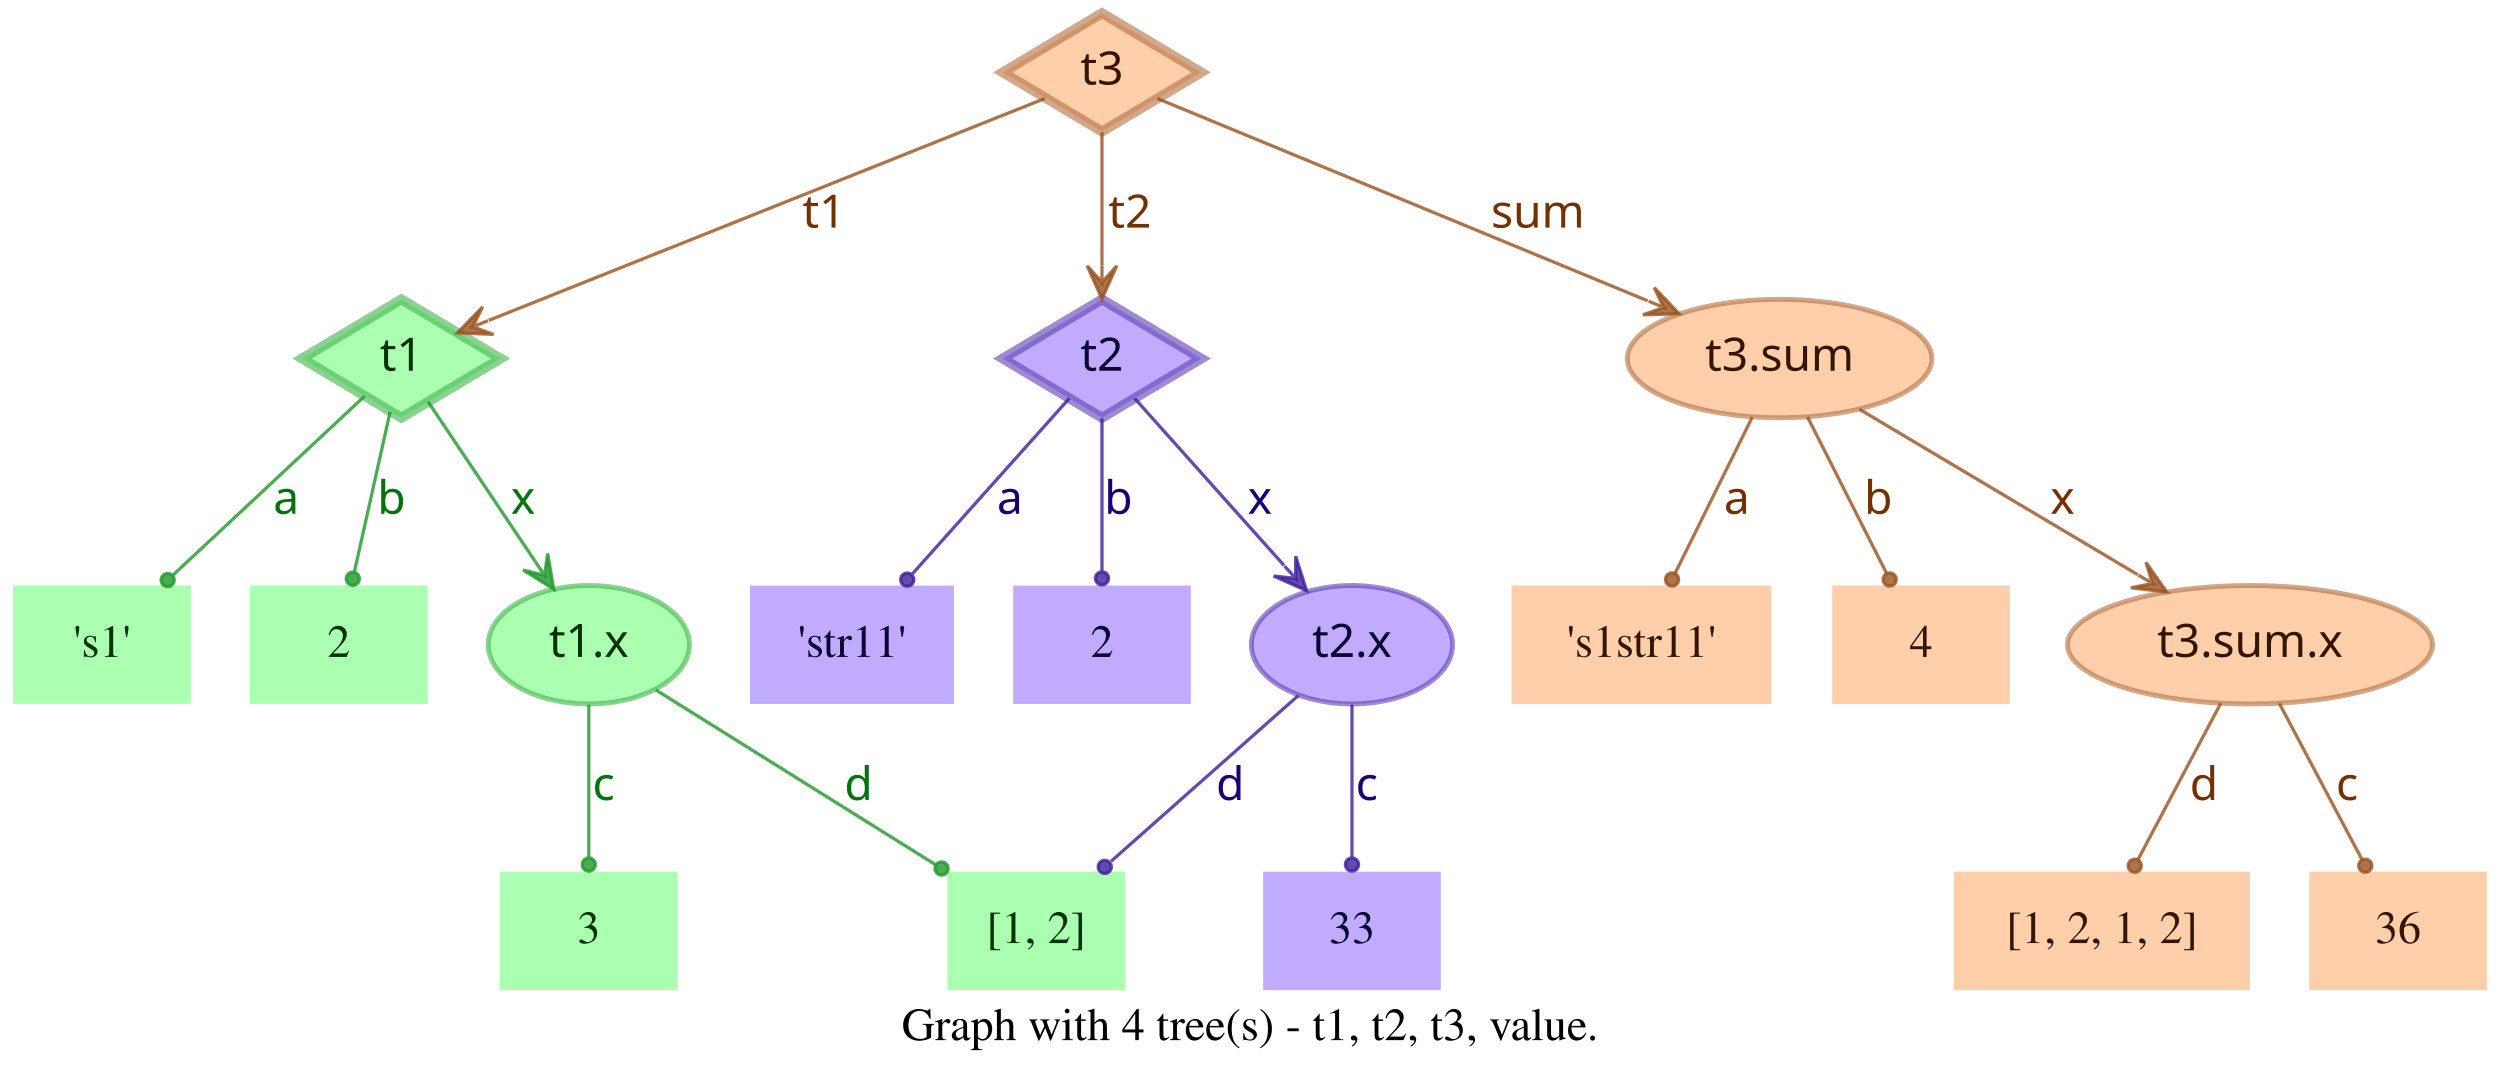
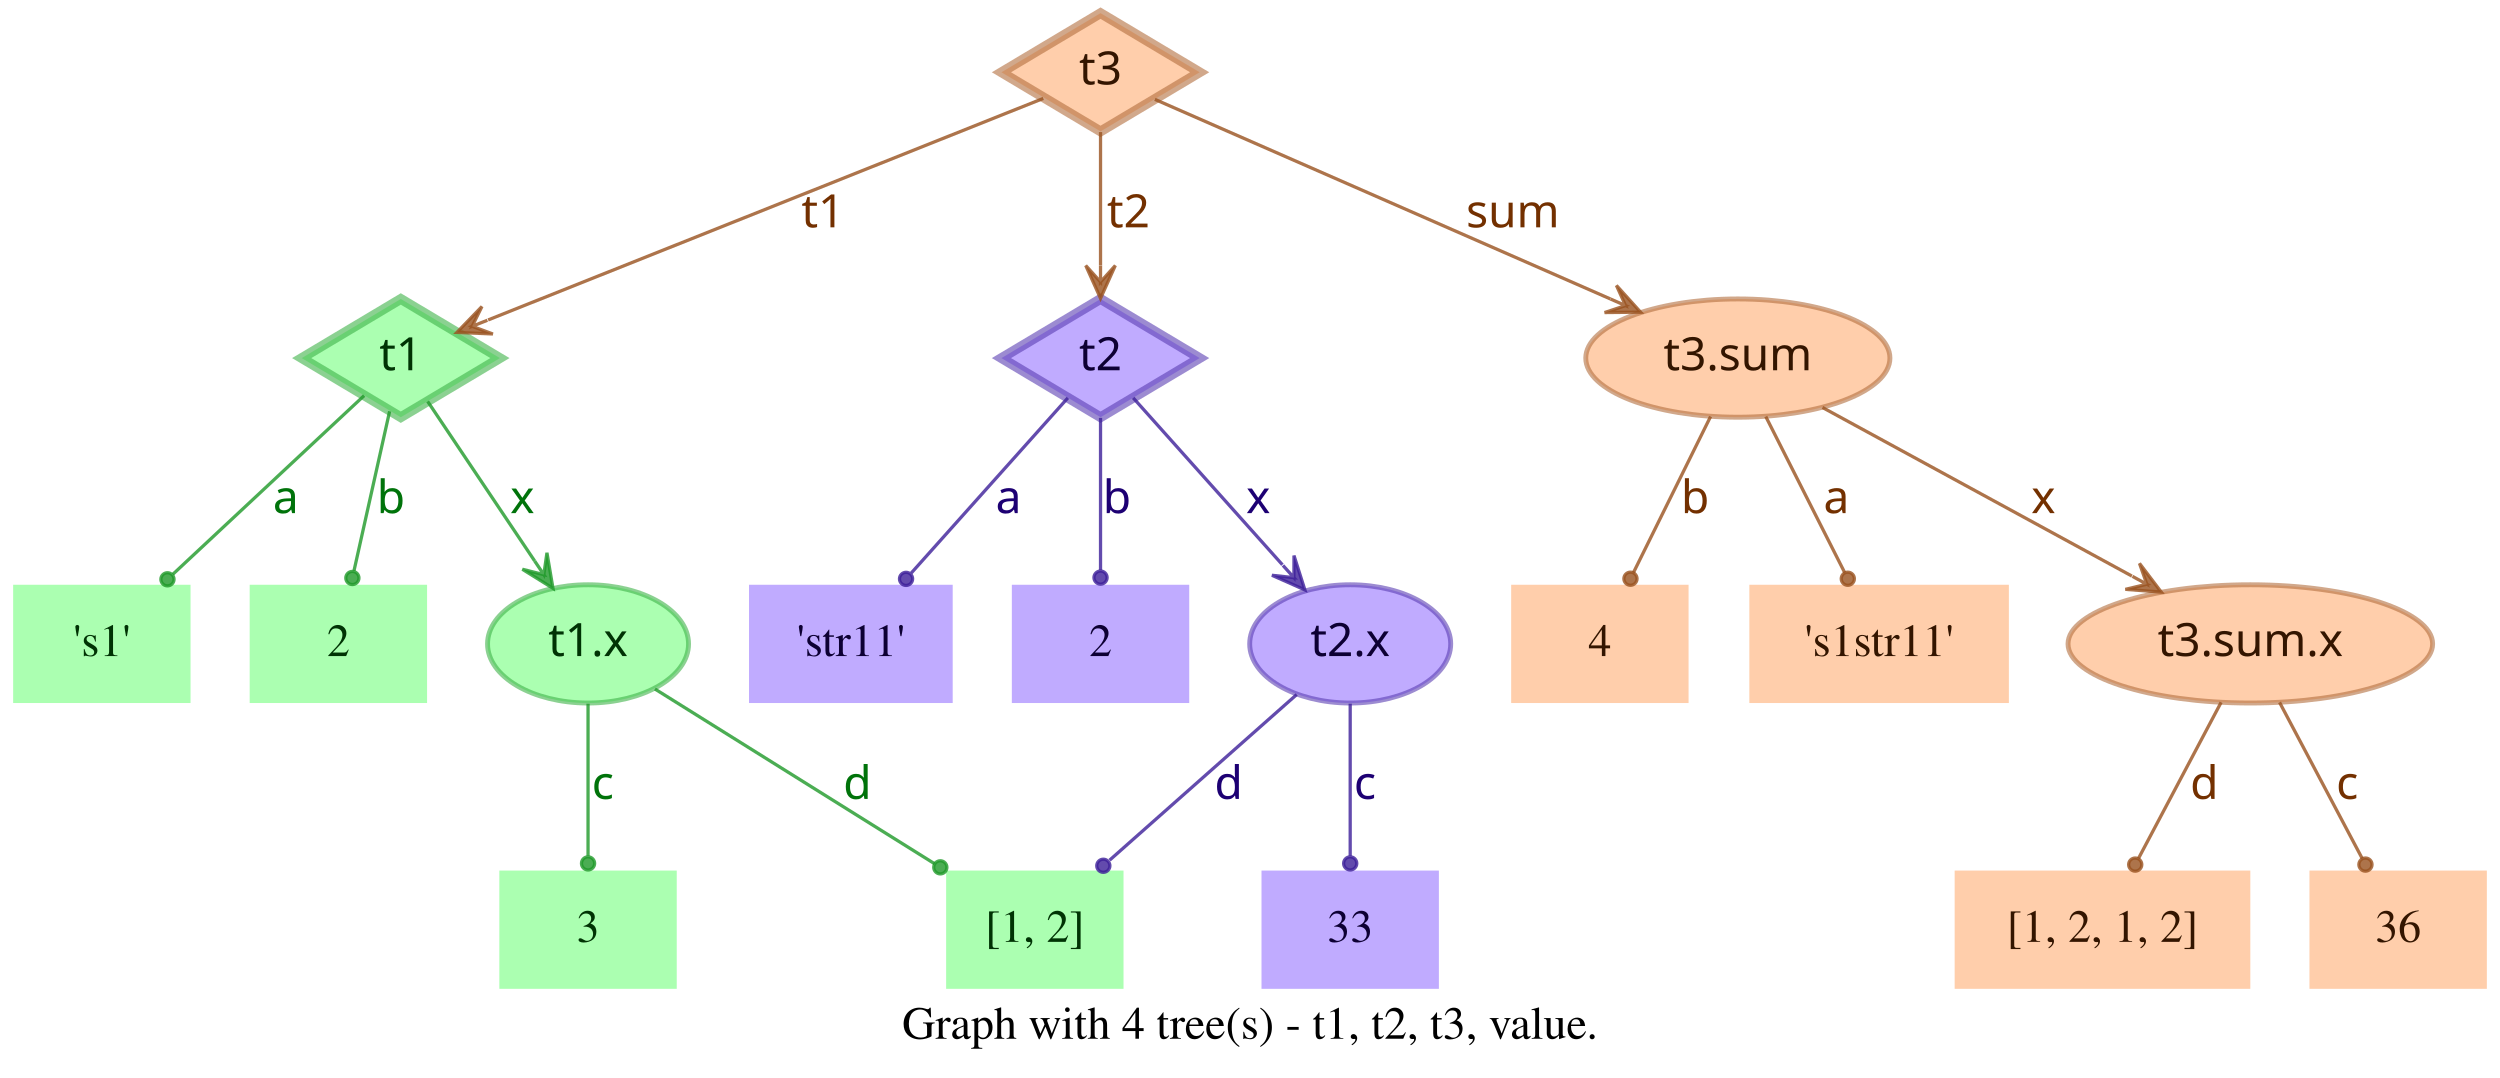
- <svg xmlns="http://www.w3.org/2000/svg" width="760pt" height="328pt" viewBox="0.00 0.00 760.00 328.00">
+ <svg xmlns="http://www.w3.org/2000/svg" width="761pt" height="328pt" viewBox="0.00 0.00 761.00 328.00">
  <g id="graph0" class="graph" transform="scale(1 1) rotate(0) translate(4 324)">
-     <polygon fill="transparent" stroke="transparent" points="-4,4 -4,-324 756,-324 756,4 -4,4" />
-     <text text-anchor="middle" x="376" y="-7.8" font-family="Times,serif" font-size="14.00">Graph with 4 tree(s) - t1, t2, t3, value.</text>
+     <polygon fill="transparent" stroke="transparent" points="-4,4 -4,-324 757,-324 757,4 -4,4" />
+     <text text-anchor="middle" x="376.5" y="-7.8" font-family="Times,serif" font-size="14.00">Graph with 4 tree(s) - t1, t2, t3, value.</text>
    <g id="node1" class="node">
      <polygon fill="#73ff7e" fill-opacity="0.6" stroke="#3eb248" stroke-width="3" stroke-opacity="0.6" points="118,-233 87.83,-215 118,-197 148.17,-215 118,-233" />
      <text text-anchor="middle" x="118" y="-211.3" font-family="Times-Roman bold" font-size="14.00" fill="#003304">t1</text>
    </g>
    <g id="node4" class="node">
      <polygon fill="#73ff7e" fill-opacity="0.6" stroke="transparent" stroke-width="1.5" points="54,-146 0,-146 0,-110 54,-110 54,-146" />
      <text text-anchor="middle" x="27" y="-124.3" font-family="Times,serif" font-size="14.00" fill="#003304">'s1'</text>
    </g>
    <g id="edge1" class="edge">
      <path fill="none" stroke="#1f9929" stroke-opacity="0.8" d="M106.84,-203.58C92.4,-190.08 66.91,-166.28 48.61,-149.19" />
      <ellipse fill="#1f9929" fill-opacity="0.8" stroke="#1f9929" stroke-opacity="0.8" cx="46.97" cy="-147.66" rx="2" ry="2" />
      <text text-anchor="middle" x="83" y="-167.8" font-family="Times-Roman bold" font-size="14.00" fill="#00730a">a</text>
    </g>
    <g id="node5" class="node">
      <polygon fill="#73ff7e" fill-opacity="0.6" stroke="transparent" stroke-width="1.5" points="126,-146 72,-146 72,-110 126,-110 126,-146" />
      <text text-anchor="middle" x="99" y="-124.3" font-family="Times,serif" font-size="14.00" fill="#003304">2</text>
    </g>
    <g id="edge2" class="edge">
      <path fill="none" stroke="#1f9929" stroke-opacity="0.8" d="M114.6,-198.8C111.58,-185.27 107.12,-165.34 103.75,-150.23" />
      <ellipse fill="#1f9929" fill-opacity="0.8" stroke="#1f9929" stroke-opacity="0.8" cx="103.26" cy="-148.06" rx="2" ry="2" />
      <text text-anchor="middle" x="115" y="-167.8" font-family="Times-Roman bold" font-size="14.00" fill="#00730a">b</text>
    </g>
    <g id="node6" class="node">
      <ellipse fill="#73ff7e" fill-opacity="0.6" stroke="#3eb248" stroke-width="1.5" stroke-opacity="0.6" cx="175" cy="-128" rx="30.59" ry="18" />
      <text text-anchor="middle" x="175" y="-124.3" font-family="Times-Roman bold" font-size="14.00" fill="#003304">t1.x</text>
    </g>
    <g id="edge3" class="edge">
      <path fill="none" stroke="#1f9929" stroke-opacity="0.8" d="M126.17,-201.82C134.63,-189.19 148.1,-169.12 158.75,-153.24" />
      <polygon fill="#1f9929" fill-opacity="0.8" stroke="#1f9929" stroke-opacity="0.8" points="164.32,-144.92 162.49,-155.74 161.54,-149.08 158.75,-153.23 158.75,-153.23 158.75,-153.23 161.54,-149.08 155.01,-150.72 164.32,-144.92 164.32,-144.92" />
      <text text-anchor="middle" x="155" y="-167.8" font-family="Times-Roman bold" font-size="14.00" fill="#00730a">x</text>
    </g>
    <g id="node2" class="node">
      <polygon fill="#9673ff" fill-opacity="0.6" stroke="#5b3eb2" stroke-width="3" stroke-opacity="0.6" points="331,-233 300.83,-215 331,-197 361.17,-215 331,-233" />
      <text text-anchor="middle" x="331" y="-211.3" font-family="Times-Roman bold" font-size="14.00" fill="#0d0033">t2</text>
    </g>
    <g id="node7" class="node">
      <polygon fill="#9673ff" fill-opacity="0.6" stroke="transparent" stroke-width="1.5" points="286,-146 224,-146 224,-110 286,-110 286,-146" />
      <text text-anchor="middle" x="255" y="-124.3" font-family="Times,serif" font-size="14.00" fill="#0d0033">'str11'</text>
    </g>
    <g id="edge4" class="edge">
      <path fill="none" stroke="#3d1f99" stroke-opacity="0.8" d="M321.06,-202.89C308.99,-189.39 288.39,-166.34 273.39,-149.57" />
      <ellipse fill="#3d1f99" fill-opacity="0.8" stroke="#3d1f99" stroke-opacity="0.8" cx="271.8" cy="-147.79" rx="2" ry="2" />
      <text text-anchor="middle" x="303" y="-167.8" font-family="Times-Roman bold" font-size="14.00" fill="#1d0073">a</text>
    </g>
    <g id="node8" class="node">
      <polygon fill="#9673ff" fill-opacity="0.6" stroke="transparent" stroke-width="1.5" points="358,-146 304,-146 304,-110 358,-110 358,-146" />
      <text text-anchor="middle" x="331" y="-124.3" font-family="Times,serif" font-size="14.00" fill="#0d0033">2</text>
    </g>
    <g id="edge5" class="edge">
      <path fill="none" stroke="#3d1f99" stroke-opacity="0.8" d="M331,-196.8C331,-183.43 331,-164.82 331,-150.48" />
      <ellipse fill="#3d1f99" fill-opacity="0.8" stroke="#3d1f99" stroke-opacity="0.8" cx="331" cy="-148.18" rx="2" ry="2" />
      <text text-anchor="middle" x="336" y="-167.8" font-family="Times-Roman bold" font-size="14.00" fill="#1d0073">b</text>
    </g>
    <g id="node9" class="node">
      <ellipse fill="#9673ff" fill-opacity="0.6" stroke="#5b3eb2" stroke-width="1.5" stroke-opacity="0.6" cx="407" cy="-128" rx="30.59" ry="18" />
      <text text-anchor="middle" x="407" y="-124.3" font-family="Times-Roman bold" font-size="14.00" fill="#0d0033">t2.x</text>
    </g>
    <g id="edge6" class="edge">
      <path fill="none" stroke="#3d1f99" stroke-opacity="0.8" d="M340.94,-202.89C352.42,-190.05 371.62,-168.57 386.37,-152.08" />
      <polygon fill="#3d1f99" fill-opacity="0.8" stroke="#3d1f99" stroke-opacity="0.8" points="393.2,-144.44 389.89,-154.89 389.87,-148.16 386.53,-151.89 386.53,-151.89 386.53,-151.89 389.87,-148.16 383.18,-148.89 393.2,-144.44 393.2,-144.44" />
      <text text-anchor="middle" x="379" y="-167.8" font-family="Times-Roman bold" font-size="14.00" fill="#1d0073">x</text>
    </g>
    <g id="node3" class="node">
      <polygon fill="#ffad73" fill-opacity="0.6" stroke="#b26f3e" stroke-width="3" stroke-opacity="0.6" points="331,-320 300.83,-302 331,-284 361.17,-302 331,-320" />
      <text text-anchor="middle" x="331" y="-298.3" font-family="Times-Roman bold" font-size="14.00" fill="#331500">t3</text>
    </g>
    <g id="edge7" class="edge">
      <path fill="none" stroke="#99521f" stroke-opacity="0.8" d="M313.57,-294.04C276.33,-279.18 188.81,-244.26 144.58,-226.61" />
      <polygon fill="#99521f" fill-opacity="0.8" stroke="#99521f" stroke-opacity="0.8" points="135.08,-222.81 146.03,-222.34 139.72,-224.67 144.36,-226.52 144.36,-226.52 144.36,-226.52 139.72,-224.67 142.7,-230.7 135.08,-222.81 135.08,-222.81" />
      <text text-anchor="middle" x="246.5" y="-254.8" font-family="Times-Roman bold" font-size="14.00" fill="#733000">t1</text>
    </g>
    <g id="edge8" class="edge">
      <path fill="none" stroke="#99521f" stroke-opacity="0.8" d="M331,-283.8C331,-272.16 331,-256.55 331,-243.24" />
      <polygon fill="#99521f" fill-opacity="0.8" stroke="#99521f" stroke-opacity="0.8" points="331,-233.18 335.5,-243.18 331,-238.18 331,-243.18 331,-243.18 331,-243.18 331,-238.18 326.5,-243.18 331,-233.18 331,-233.18" />
      <text text-anchor="middle" x="339.5" y="-254.8" font-family="Times-Roman bold" font-size="14.00" fill="#733000">t2</text>
    </g>
    <g id="node10" class="node">
-       <ellipse fill="#ffad73" fill-opacity="0.6" stroke="#b26f3e" stroke-width="1.5" stroke-opacity="0.6" cx="537" cy="-215" rx="46.29" ry="18" />
-       <text text-anchor="middle" x="537" y="-211.3" font-family="Times-Roman bold" font-size="14.00" fill="#331500">t3.sum</text>
+       <ellipse fill="#ffad73" fill-opacity="0.6" stroke="#b26f3e" stroke-width="1.5" stroke-opacity="0.6" cx="525" cy="-215" rx="46.29" ry="18" />
+       <text text-anchor="middle" x="525" y="-211.3" font-family="Times-Roman bold" font-size="14.00" fill="#331500">t3.sum</text>
    </g>
    <g id="edge9" class="edge">
-       <path fill="none" stroke="#99521f" stroke-opacity="0.8" d="M347.86,-294.04C380.18,-280.71 451.65,-251.22 496.89,-232.55" />
-       <polygon fill="#99521f" fill-opacity="0.8" stroke="#99521f" stroke-opacity="0.8" points="506.4,-228.63 498.87,-236.6 501.78,-230.53 497.16,-232.44 497.16,-232.44 497.16,-232.44 501.78,-230.53 495.44,-228.28 506.4,-228.63 506.4,-228.63" />
-       <text text-anchor="middle" x="463.5" y="-254.8" font-family="Times-Roman bold" font-size="14.00" fill="#733000">sum</text>
+       <path fill="none" stroke="#99521f" stroke-opacity="0.8" d="M347.54,-293.75C378.04,-280.39 443.87,-251.54 486.22,-232.99" />
+       <polygon fill="#99521f" fill-opacity="0.8" stroke="#99521f" stroke-opacity="0.8" points="495.4,-228.97 488.04,-237.11 490.82,-230.98 486.24,-232.98 486.24,-232.98 486.24,-232.98 490.82,-230.98 484.43,-228.86 495.4,-228.97 495.4,-228.97" />
+       <text text-anchor="middle" x="456.5" y="-254.8" font-family="Times-Roman bold" font-size="14.00" fill="#733000">sum</text>
    </g>
    <g id="node11" class="node">
      <polygon fill="#73ff7e" fill-opacity="0.6" stroke="transparent" stroke-width="1.5" points="202,-59 148,-59 148,-23 202,-23 202,-59" />
      <text text-anchor="middle" x="175" y="-37.3" font-family="Times,serif" font-size="14.00" fill="#003304">3</text>
    </g>
    <g id="edge10" class="edge">
      <path fill="none" stroke="#1f9929" stroke-opacity="0.8" d="M175,-109.8C175,-96.43 175,-77.82 175,-63.48" />
      <ellipse fill="#1f9929" fill-opacity="0.8" stroke="#1f9929" stroke-opacity="0.8" cx="175" cy="-61.18" rx="2" ry="2" />
      <text text-anchor="middle" x="179.5" y="-80.8" font-family="Times-Roman bold" font-size="14.00" fill="#00730a">c</text>
    </g>
    <g id="node12" class="node">
      <polygon fill="#73ff7e" fill-opacity="0.6" stroke="transparent" stroke-width="1.5" points="338,-59 284,-59 284,-23 338,-23 338,-59" />
      <text text-anchor="middle" x="311" y="-37.3" font-family="Times,serif" font-size="14.00" fill="#003304">[1, 2]</text>
    </g>
    <g id="edge11" class="edge">
      <path fill="none" stroke="#1f9929" stroke-opacity="0.8" d="M195.36,-114.27C217.91,-100.18 254.51,-77.31 280.49,-61.07" />
      <ellipse fill="#1f9929" fill-opacity="0.8" stroke="#1f9929" stroke-opacity="0.8" cx="282.23" cy="-59.98" rx="2" ry="2" />
      <text text-anchor="middle" x="257" y="-80.8" font-family="Times-Roman bold" font-size="14.00" fill="#00730a">d</text>
    </g>
    <g id="edge13" class="edge">
      <path fill="none" stroke="#3d1f99" stroke-opacity="0.8" d="M390.71,-112.58C375.07,-98.73 351.28,-77.67 333.76,-62.16" />
      <ellipse fill="#3d1f99" fill-opacity="0.8" stroke="#3d1f99" stroke-opacity="0.8" cx="331.85" cy="-60.46" rx="2" ry="2" />
      <text text-anchor="middle" x="370" y="-80.8" font-family="Times-Roman bold" font-size="14.00" fill="#1d0073">d</text>
    </g>
    <g id="node13" class="node">
      <polygon fill="#9673ff" fill-opacity="0.6" stroke="transparent" stroke-width="1.5" points="434,-59 380,-59 380,-23 434,-23 434,-59" />
      <text text-anchor="middle" x="407" y="-37.3" font-family="Times,serif" font-size="14.00" fill="#0d0033">33</text>
    </g>
    <g id="edge12" class="edge">
      <path fill="none" stroke="#3d1f99" stroke-opacity="0.8" d="M407,-109.8C407,-96.43 407,-77.82 407,-63.48" />
      <ellipse fill="#3d1f99" fill-opacity="0.8" stroke="#3d1f99" stroke-opacity="0.8" cx="407" cy="-61.18" rx="2" ry="2" />
      <text text-anchor="middle" x="411.5" y="-80.8" font-family="Times-Roman bold" font-size="14.00" fill="#1d0073">c</text>
    </g>
    <g id="node14" class="node">
-       <polygon fill="#ffad73" fill-opacity="0.6" stroke="transparent" stroke-width="1.5" points="534.5,-146 455.5,-146 455.5,-110 534.5,-110 534.5,-146" />
-       <text text-anchor="middle" x="495" y="-124.3" font-family="Times,serif" font-size="14.00" fill="#331500">'s1str11'</text>
+       <polygon fill="#ffad73" fill-opacity="0.6" stroke="transparent" stroke-width="1.5" points="510,-146 456,-146 456,-110 510,-110 510,-146" />
+       <text text-anchor="middle" x="483" y="-124.3" font-family="Times,serif" font-size="14.00" fill="#331500">4</text>
    </g>
    <g id="edge14" class="edge">
-       <path fill="none" stroke="#99521f" stroke-opacity="0.8" d="M528.7,-197.21C521.96,-183.56 512.42,-164.24 505.2,-149.65" />
-       <ellipse fill="#99521f" fill-opacity="0.8" stroke="#99521f" stroke-opacity="0.8" cx="504.31" cy="-147.84" rx="2" ry="2" />
-       <text text-anchor="middle" x="524" y="-167.8" font-family="Times-Roman bold" font-size="14.00" fill="#733000">a</text>
+       <path fill="none" stroke="#99521f" stroke-opacity="0.8" d="M516.7,-197.21C509.96,-183.56 500.42,-164.24 493.2,-149.65" />
+       <ellipse fill="#99521f" fill-opacity="0.8" stroke="#99521f" stroke-opacity="0.8" cx="492.31" cy="-147.84" rx="2" ry="2" />
+       <text text-anchor="middle" x="512" y="-167.8" font-family="Times-Roman bold" font-size="14.00" fill="#733000">b</text>
    </g>
    <g id="node15" class="node">
-       <polygon fill="#ffad73" fill-opacity="0.6" stroke="transparent" stroke-width="1.5" points="607,-146 553,-146 553,-110 607,-110 607,-146" />
-       <text text-anchor="middle" x="580" y="-124.3" font-family="Times,serif" font-size="14.00" fill="#331500">4</text>
+       <polygon fill="#ffad73" fill-opacity="0.6" stroke="transparent" stroke-width="1.5" points="607.5,-146 528.5,-146 528.5,-110 607.5,-110 607.5,-146" />
+       <text text-anchor="middle" x="568" y="-124.3" font-family="Times,serif" font-size="14.00" fill="#331500">'s1str11'</text>
    </g>
    <g id="edge15" class="edge">
-       <path fill="none" stroke="#99521f" stroke-opacity="0.8" d="M545.5,-197.21C552.4,-183.56 562.17,-164.24 569.55,-149.65" />
-       <ellipse fill="#99521f" fill-opacity="0.8" stroke="#99521f" stroke-opacity="0.8" cx="570.47" cy="-147.83" rx="2" ry="2" />
-       <text text-anchor="middle" x="567" y="-167.8" font-family="Times-Roman bold" font-size="14.00" fill="#733000">b</text>
+       <path fill="none" stroke="#99521f" stroke-opacity="0.8" d="M533.5,-197.21C540.4,-183.56 550.17,-164.24 557.55,-149.65" />
+       <ellipse fill="#99521f" fill-opacity="0.8" stroke="#99521f" stroke-opacity="0.8" cx="558.47" cy="-147.83" rx="2" ry="2" />
+       <text text-anchor="middle" x="555" y="-167.8" font-family="Times-Roman bold" font-size="14.00" fill="#733000">a</text>
    </g>
    <g id="node16" class="node">
-       <ellipse fill="#ffad73" fill-opacity="0.6" stroke="#b26f3e" stroke-width="1.5" stroke-opacity="0.6" cx="680" cy="-128" rx="55.49" ry="18" />
-       <text text-anchor="middle" x="680" y="-124.3" font-family="Times-Roman bold" font-size="14.00" fill="#331500">t3.sum.x</text>
+       <ellipse fill="#ffad73" fill-opacity="0.6" stroke="#b26f3e" stroke-width="1.5" stroke-opacity="0.6" cx="681" cy="-128" rx="55.49" ry="18" />
+       <text text-anchor="middle" x="681" y="-124.3" font-family="Times-Roman bold" font-size="14.00" fill="#331500">t3.sum.x</text>
    </g>
    <g id="edge16" class="edge">
-       <path fill="none" stroke="#99521f" stroke-opacity="0.8" d="M561.26,-199.58C584.5,-185.77 619.78,-164.79 645.86,-149.3" />
-       <polygon fill="#99521f" fill-opacity="0.8" stroke="#99521f" stroke-opacity="0.8" points="654.66,-144.06 648.36,-153.04 650.36,-146.62 646.06,-149.17 646.06,-149.17 646.06,-149.17 650.36,-146.62 643.76,-145.3 654.66,-144.06 654.66,-144.06" />
-       <text text-anchor="middle" x="623" y="-167.8" font-family="Times-Roman bold" font-size="14.00" fill="#733000">x</text>
+       <path fill="none" stroke="#99521f" stroke-opacity="0.8" d="M550.76,-199.96C576.45,-185.97 616.14,-164.34 644.95,-148.64" />
+       <polygon fill="#99521f" fill-opacity="0.8" stroke="#99521f" stroke-opacity="0.8" points="653.89,-143.77 647.26,-152.51 649.5,-146.16 645.11,-148.56 645.11,-148.56 645.11,-148.56 649.5,-146.16 642.96,-144.6 653.89,-143.77 653.89,-143.77" />
+       <text text-anchor="middle" x="618" y="-167.8" font-family="Times-Roman bold" font-size="14.00" fill="#733000">x</text>
    </g>
    <g id="node17" class="node">
-       <polygon fill="#ffad73" fill-opacity="0.6" stroke="transparent" stroke-width="1.5" points="680,-59 590,-59 590,-23 680,-23 680,-59" />
-       <text text-anchor="middle" x="635" y="-37.3" font-family="Times,serif" font-size="14.00" fill="#331500">[1, 2, 1, 2]</text>
+       <polygon fill="#ffad73" fill-opacity="0.6" stroke="transparent" stroke-width="1.5" points="681,-59 591,-59 591,-23 681,-23 681,-59" />
+       <text text-anchor="middle" x="636" y="-37.3" font-family="Times,serif" font-size="14.00" fill="#331500">[1, 2, 1, 2]</text>
    </g>
    <g id="edge17" class="edge">
-       <path fill="none" stroke="#99521f" stroke-opacity="0.8" d="M671.11,-110.21C663.88,-96.56 653.66,-77.24 645.93,-62.65" />
-       <ellipse fill="#99521f" fill-opacity="0.8" stroke="#99521f" stroke-opacity="0.8" cx="644.96" cy="-60.82" rx="2" ry="2" />
-       <text text-anchor="middle" x="666" y="-80.8" font-family="Times-Roman bold" font-size="14.00" fill="#733000">d</text>
+       <path fill="none" stroke="#99521f" stroke-opacity="0.8" d="M672.11,-110.21C664.88,-96.56 654.66,-77.24 646.93,-62.65" />
+       <ellipse fill="#99521f" fill-opacity="0.8" stroke="#99521f" stroke-opacity="0.8" cx="645.96" cy="-60.82" rx="2" ry="2" />
+       <text text-anchor="middle" x="667" y="-80.8" font-family="Times-Roman bold" font-size="14.00" fill="#733000">d</text>
    </g>
    <g id="node18" class="node">
-       <polygon fill="#ffad73" fill-opacity="0.6" stroke="transparent" stroke-width="1.5" points="752,-59 698,-59 698,-23 752,-23 752,-59" />
-       <text text-anchor="middle" x="725" y="-37.3" font-family="Times,serif" font-size="14.00" fill="#331500">36</text>
+       <polygon fill="#ffad73" fill-opacity="0.6" stroke="transparent" stroke-width="1.5" points="753,-59 699,-59 699,-23 753,-23 753,-59" />
+       <text text-anchor="middle" x="726" y="-37.3" font-family="Times,serif" font-size="14.00" fill="#331500">36</text>
    </g>
    <g id="edge18" class="edge">
-       <path fill="none" stroke="#99521f" stroke-opacity="0.8" d="M688.89,-110.21C696.12,-96.56 706.34,-77.24 714.07,-62.65" />
-       <ellipse fill="#99521f" fill-opacity="0.8" stroke="#99521f" stroke-opacity="0.8" cx="715.04" cy="-60.82" rx="2" ry="2" />
-       <text text-anchor="middle" x="709.5" y="-80.8" font-family="Times-Roman bold" font-size="14.00" fill="#733000">c</text>
+       <path fill="none" stroke="#99521f" stroke-opacity="0.8" d="M689.89,-110.21C697.12,-96.56 707.34,-77.24 715.07,-62.65" />
+       <ellipse fill="#99521f" fill-opacity="0.8" stroke="#99521f" stroke-opacity="0.8" cx="716.04" cy="-60.82" rx="2" ry="2" />
+       <text text-anchor="middle" x="710.5" y="-80.8" font-family="Times-Roman bold" font-size="14.00" fill="#733000">c</text>
    </g>
  </g>
</svg>
